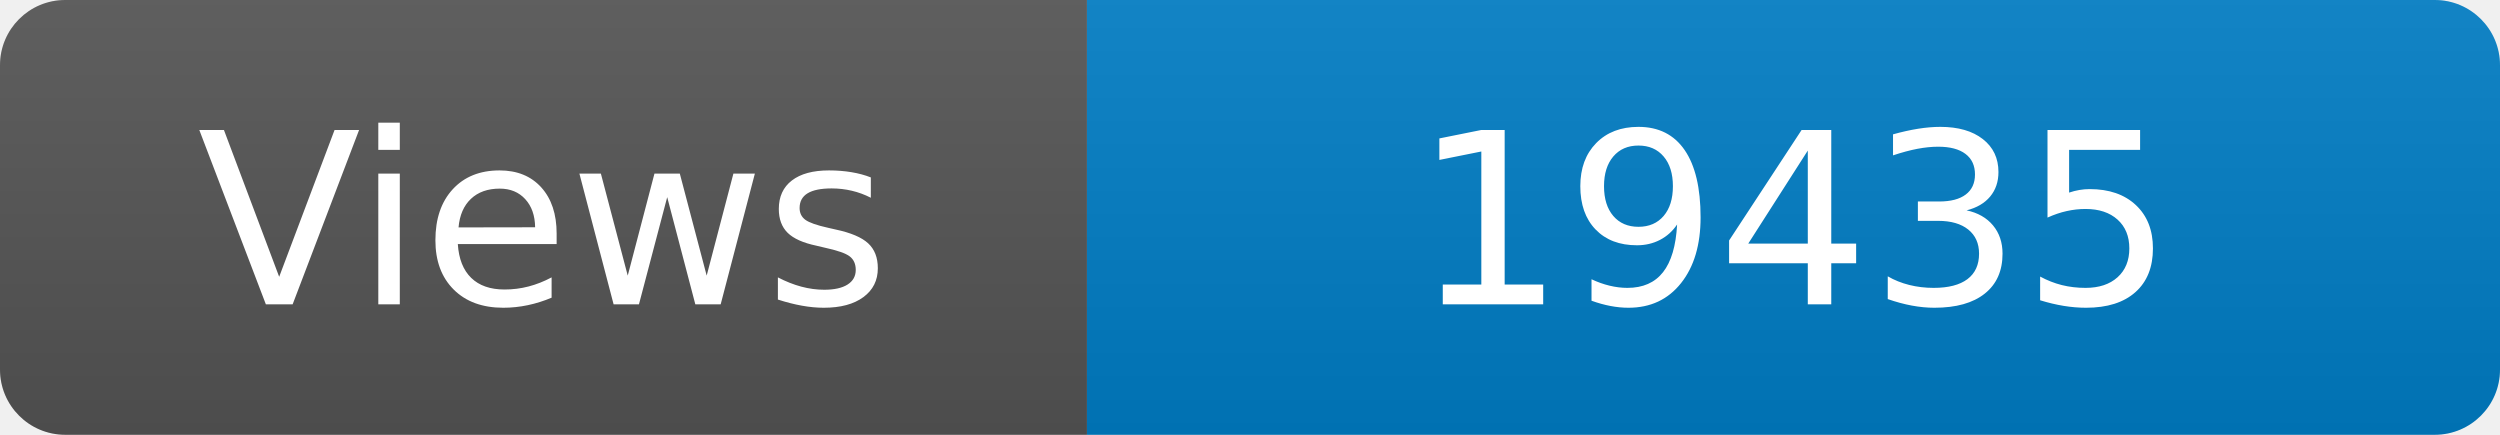
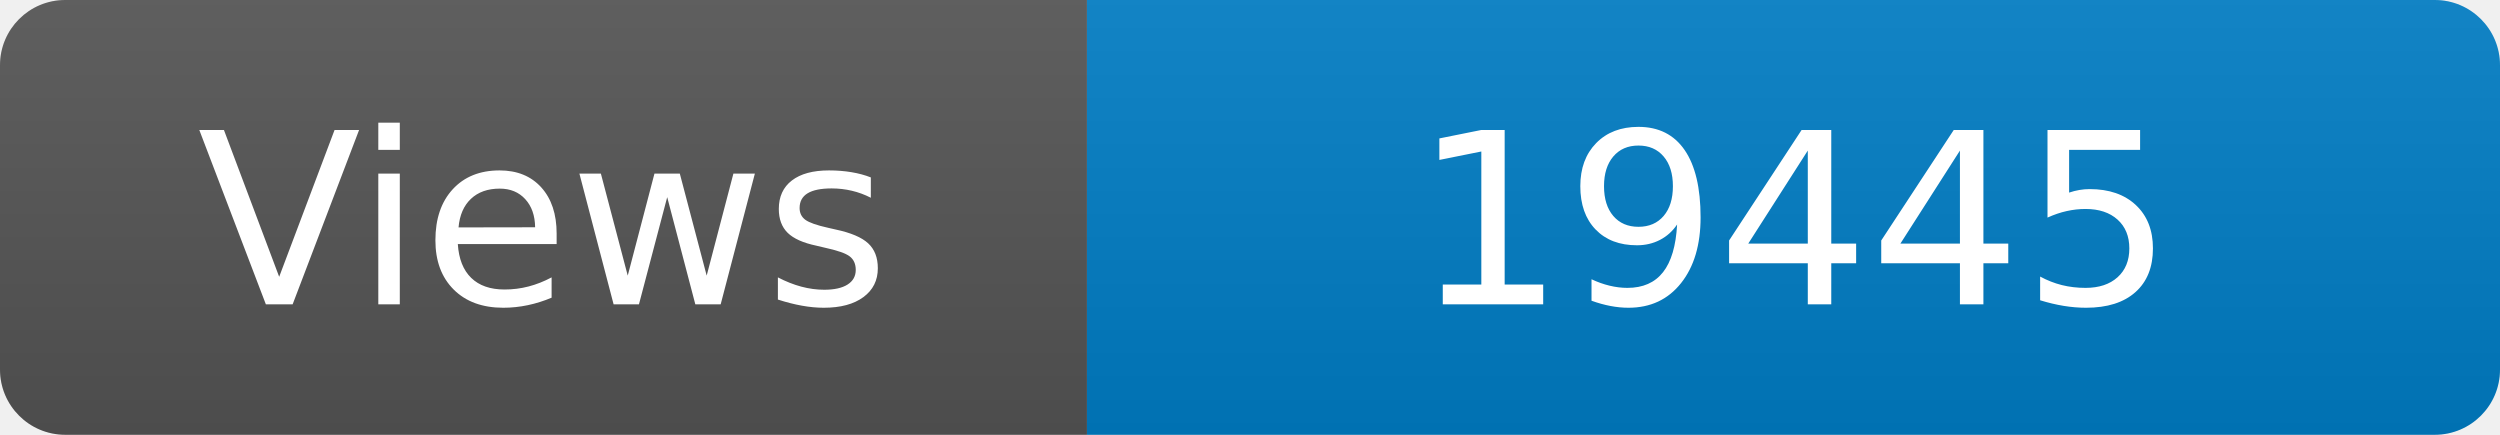
<svg xmlns="http://www.w3.org/2000/svg" width="115" height="20" role="img" aria-label="Maintained?: yes">
  <linearGradient id="s" x2="0" y2="100%">
    <stop offset="0" stop-color="#bbb" stop-opacity=".1" />
    <stop offset="1" stop-opacity=".1" />
  </linearGradient>
  <clipPath id="r">
    <rect width="115" height="20" rx="3" fill="#fff" />
  </clipPath>
  <g clip-path="url(#r)">
    <rect width="50" height="20" fill="#555" />
    <rect x="50" width="160" height="20" fill="#007ec6" />
    <rect width="115" height="20" fill="url(#s)" />
  </g>
  <g fill="#fff" text-anchor="middle" font-family="Verdana,Geneva,DejaVu Sans,sans-serif" font-size="110">
    <text x="250" y="140" transform="scale(.1)" fill="#fff">Views</text>
-     <text x="825" y="140" transform="scale(.1)" fill="#fff">19435</text>
+     <text x="825" y="140" transform="scale(.1)" fill="#fff">19445</text>
  </g>
</svg>
